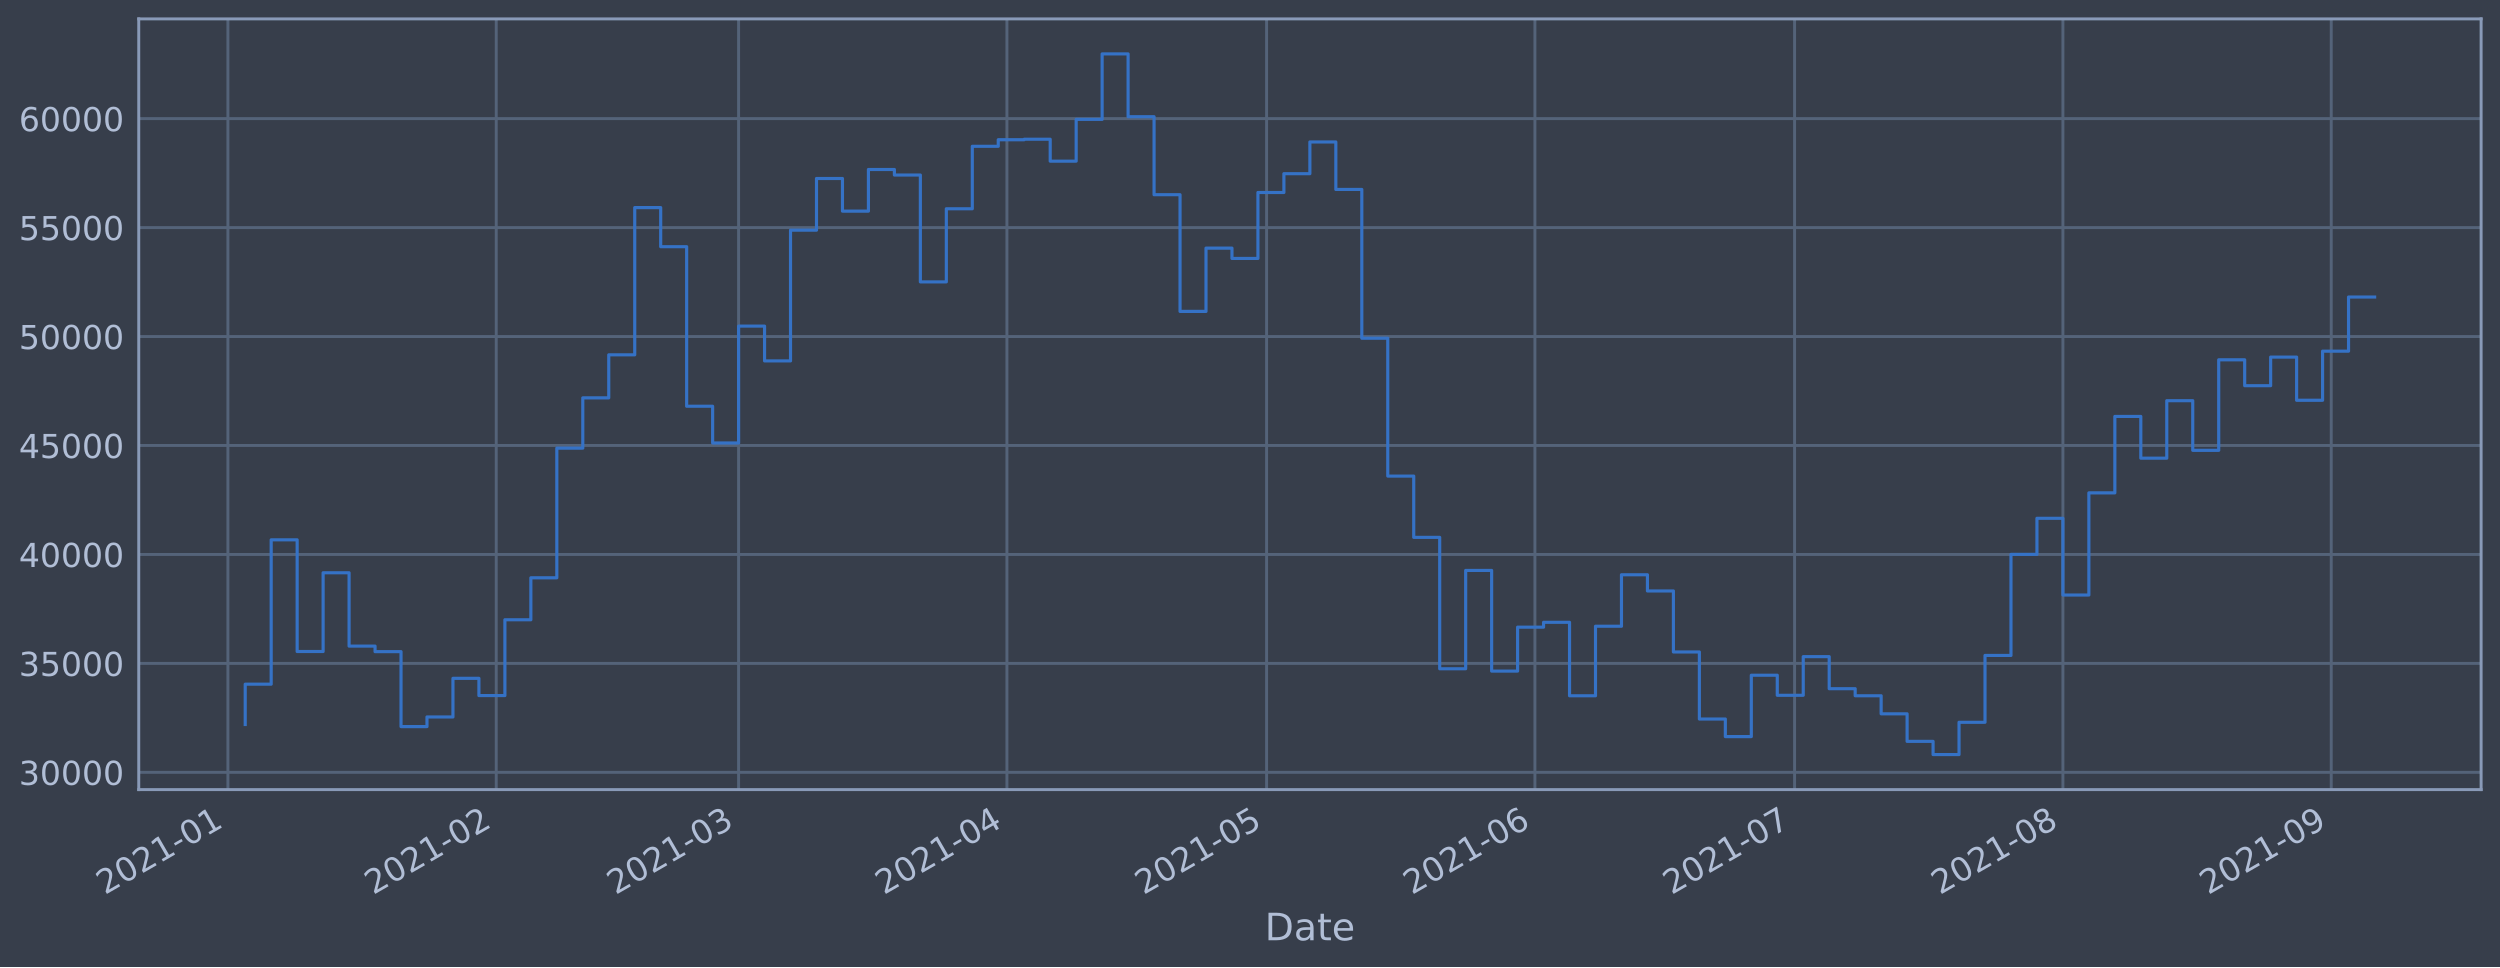
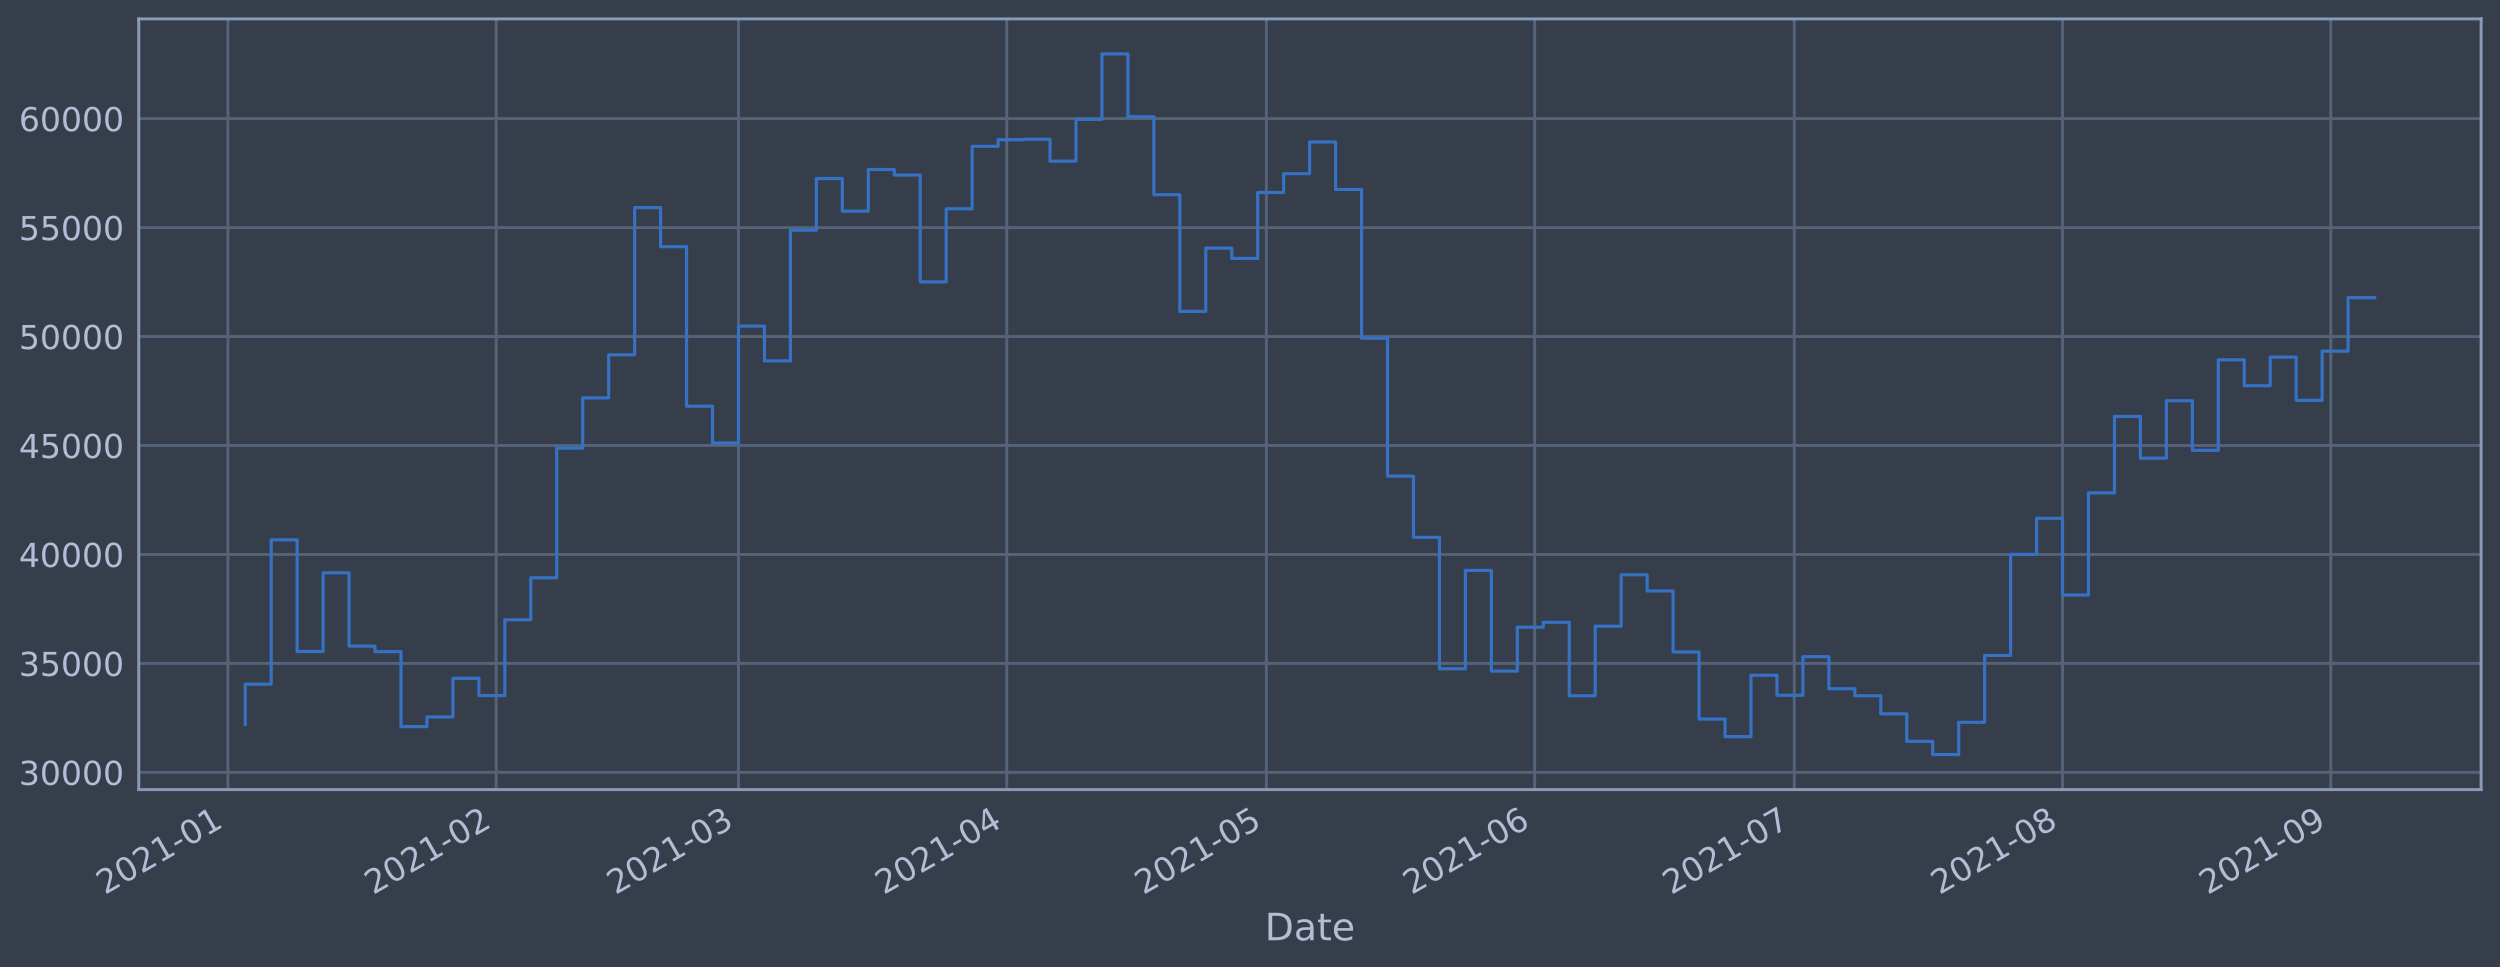
<svg xmlns="http://www.w3.org/2000/svg" xmlns:xlink="http://www.w3.org/1999/xlink" height="368.58pt" version="1.1" viewBox="0 0 952.884 368.58" width="952.884pt">
  <defs>
    <style type="text/css">*{stroke-linecap:butt;stroke-linejoin:round;}</style>
  </defs>
  <g id="figure_1">
    <g id="patch_1">
      <path d="M 0 368.58  L 952.884 368.58  L 952.884 0  L 0 0  z " style="fill:#373e4b;" />
    </g>
    <g id="axes_1">
      <g id="patch_2">
        <path d="M 52.884 300.96  L 945.684 300.96  L 945.684 7.2  L 52.884 7.2  z " style="fill:#373e4b;" />
      </g>
      <g id="matplotlib.axis_1">
        <g id="xtick_1">
          <g id="line2d_1">
-             <path clip-path="url(#pa9848613b3)" d="M 86.867 300.96  L 86.867 7.2  " style="fill:none;stroke:#546379;stroke-linecap:square;stroke-width:1.12;" />
+             <path clip-path="url(#p3dde2765ba)" d="M 86.869 300.96  L 86.869 7.2  " style="fill:none;stroke:#546379;stroke-linecap:square;stroke-width:1.12;" />
          </g>
          <g id="line2d_2" />
          <g id="text_1">
-             <g style="fill:#b1bed6;" transform="translate(39.96402 341.1745)rotate(-30)scale(0.126 -0.126)">
+             <g style="fill:#b1bed6;" transform="translate(39.96543 341.1745)rotate(-30)scale(0.126 -0.126)">
              <defs>
                <path d="M 1228 531  L 3431 531  L 3431 0  L 469 0  L 469 531  Q 828 903 1448 1529  Q 2069 2156 2228 2338  Q 2531 2678 2651 2914  Q 2772 3150 2772 3378  Q 2772 3750 2511 3984  Q 2250 4219 1831 4219  Q 1534 4219 1204 4116  Q 875 4013 500 3803  L 500 4441  Q 881 4594 1212 4672  Q 1544 4750 1819 4750  Q 2544 4750 2975 4387  Q 3406 4025 3406 3419  Q 3406 3131 3298 2873  Q 3191 2616 2906 2266  Q 2828 2175 2409 1742  Q 1991 1309 1228 531  z " id="DejaVuSans-32" transform="scale(0.015625)" />
                <path d="M 2034 4250  Q 1547 4250 1301 3770  Q 1056 3291 1056 2328  Q 1056 1369 1301 889  Q 1547 409 2034 409  Q 2525 409 2770 889  Q 3016 1369 3016 2328  Q 3016 3291 2770 3770  Q 2525 4250 2034 4250  z M 2034 4750  Q 2819 4750 3233 4129  Q 3647 3509 3647 2328  Q 3647 1150 3233 529  Q 2819 -91 2034 -91  Q 1250 -91 836 529  Q 422 1150 422 2328  Q 422 3509 836 4129  Q 1250 4750 2034 4750  z " id="DejaVuSans-30" transform="scale(0.015625)" />
                <path d="M 794 531  L 1825 531  L 1825 4091  L 703 3866  L 703 4441  L 1819 4666  L 2450 4666  L 2450 531  L 3481 531  L 3481 0  L 794 0  L 794 531  z " id="DejaVuSans-31" transform="scale(0.015625)" />
                <path d="M 313 2009  L 1997 2009  L 1997 1497  L 313 1497  L 313 2009  z " id="DejaVuSans-2d" transform="scale(0.015625)" />
              </defs>
              <use xlink:href="#DejaVuSans-32" />
              <use x="63.623" xlink:href="#DejaVuSans-30" />
              <use x="127.246" xlink:href="#DejaVuSans-32" />
              <use x="190.869" xlink:href="#DejaVuSans-31" />
              <use x="254.492" xlink:href="#DejaVuSans-2d" />
              <use x="290.576" xlink:href="#DejaVuSans-30" />
              <use x="354.199" xlink:href="#DejaVuSans-31" />
            </g>
          </g>
        </g>
        <g id="xtick_2">
          <g id="line2d_3">
-             <path clip-path="url(#pa9848613b3)" d="M 189.141 300.96  L 189.141 7.2  " style="fill:none;stroke:#546379;stroke-linecap:square;stroke-width:1.12;" />
+             <path clip-path="url(#p3dde2765ba)" d="M 189.12 300.96  L 189.12 7.2  " style="fill:none;stroke:#546379;stroke-linecap:square;stroke-width:1.12;" />
          </g>
          <g id="line2d_4" />
          <g id="text_2">
-             <g style="fill:#b1bed6;" transform="translate(142.2373 341.1745)rotate(-30)scale(0.126 -0.126)">
+             <g style="fill:#b1bed6;" transform="translate(142.2168 341.1745)rotate(-30)scale(0.126 -0.126)">
              <use xlink:href="#DejaVuSans-32" />
              <use x="63.623" xlink:href="#DejaVuSans-30" />
              <use x="127.246" xlink:href="#DejaVuSans-32" />
              <use x="190.869" xlink:href="#DejaVuSans-31" />
              <use x="254.492" xlink:href="#DejaVuSans-2d" />
              <use x="290.576" xlink:href="#DejaVuSans-30" />
              <use x="354.199" xlink:href="#DejaVuSans-32" />
            </g>
          </g>
        </g>
        <g id="xtick_3">
          <g id="line2d_5">
-             <path clip-path="url(#pa9848613b3)" d="M 281.517 300.96  L 281.517 7.2  " style="fill:none;stroke:#546379;stroke-linecap:square;stroke-width:1.12;" />
+             <path clip-path="url(#p3dde2765ba)" d="M 281.476 300.96  L 281.476 7.2  " style="fill:none;stroke:#546379;stroke-linecap:square;stroke-width:1.12;" />
          </g>
          <g id="line2d_6" />
          <g id="text_3">
-             <g style="fill:#b1bed6;" transform="translate(234.6132 341.1745)rotate(-30)scale(0.126 -0.126)">
+             <g style="fill:#b1bed6;" transform="translate(234.5729 341.1745)rotate(-30)scale(0.126 -0.126)">
              <defs>
                <path d="M 2597 2516  Q 3050 2419 3304 2112  Q 3559 1806 3559 1356  Q 3559 666 3084 287  Q 2609 -91 1734 -91  Q 1441 -91 1130 -33  Q 819 25 488 141  L 488 750  Q 750 597 1062 519  Q 1375 441 1716 441  Q 2309 441 2620 675  Q 2931 909 2931 1356  Q 2931 1769 2642 2001  Q 2353 2234 1838 2234  L 1294 2234  L 1294 2753  L 1863 2753  Q 2328 2753 2575 2939  Q 2822 3125 2822 3475  Q 2822 3834 2567 4026  Q 2313 4219 1838 4219  Q 1578 4219 1281 4162  Q 984 4106 628 3988  L 628 4550  Q 988 4650 1302 4700  Q 1616 4750 1894 4750  Q 2613 4750 3031 4423  Q 3450 4097 3450 3541  Q 3450 3153 3228 2886  Q 3006 2619 2597 2516  z " id="DejaVuSans-33" transform="scale(0.015625)" />
              </defs>
              <use xlink:href="#DejaVuSans-32" />
              <use x="63.623" xlink:href="#DejaVuSans-30" />
              <use x="127.246" xlink:href="#DejaVuSans-32" />
              <use x="190.869" xlink:href="#DejaVuSans-31" />
              <use x="254.492" xlink:href="#DejaVuSans-2d" />
              <use x="290.576" xlink:href="#DejaVuSans-30" />
              <use x="354.199" xlink:href="#DejaVuSans-33" />
            </g>
          </g>
        </g>
        <g id="xtick_4">
          <g id="line2d_7">
-             <path clip-path="url(#pa9848613b3)" d="M 383.79 300.96  L 383.79 7.2  " style="fill:none;stroke:#546379;stroke-linecap:square;stroke-width:1.12;" />
+             <path clip-path="url(#p3dde2765ba)" d="M 383.728 300.96  L 383.728 7.2  " style="fill:none;stroke:#546379;stroke-linecap:square;stroke-width:1.12;" />
          </g>
          <g id="line2d_8" />
          <g id="text_4">
-             <g style="fill:#b1bed6;" transform="translate(336.8865 341.1745)rotate(-30)scale(0.126 -0.126)">
+             <g style="fill:#b1bed6;" transform="translate(336.8243 341.1745)rotate(-30)scale(0.126 -0.126)">
              <defs>
                <path d="M 2419 4116  L 825 1625  L 2419 1625  L 2419 4116  z M 2253 4666  L 3047 4666  L 3047 1625  L 3713 1625  L 3713 1100  L 3047 1100  L 3047 0  L 2419 0  L 2419 1100  L 313 1100  L 313 1709  L 2253 4666  z " id="DejaVuSans-34" transform="scale(0.015625)" />
              </defs>
              <use xlink:href="#DejaVuSans-32" />
              <use x="63.623" xlink:href="#DejaVuSans-30" />
              <use x="127.246" xlink:href="#DejaVuSans-32" />
              <use x="190.869" xlink:href="#DejaVuSans-31" />
              <use x="254.492" xlink:href="#DejaVuSans-2d" />
              <use x="290.576" xlink:href="#DejaVuSans-30" />
              <use x="354.199" xlink:href="#DejaVuSans-34" />
            </g>
          </g>
        </g>
        <g id="xtick_5">
          <g id="line2d_9">
-             <path clip-path="url(#pa9848613b3)" d="M 482.764 300.96  L 482.764 7.2  " style="fill:none;stroke:#546379;stroke-linecap:square;stroke-width:1.12;" />
+             <path clip-path="url(#p3dde2765ba)" d="M 482.68 300.96  L 482.68 7.2  " style="fill:none;stroke:#546379;stroke-linecap:square;stroke-width:1.12;" />
          </g>
          <g id="line2d_10" />
          <g id="text_5">
-             <g style="fill:#b1bed6;" transform="translate(435.8607 341.1745)rotate(-30)scale(0.126 -0.126)">
+             <g style="fill:#b1bed6;" transform="translate(435.7772 341.1745)rotate(-30)scale(0.126 -0.126)">
              <defs>
                <path d="M 691 4666  L 3169 4666  L 3169 4134  L 1269 4134  L 1269 2991  Q 1406 3038 1543 3061  Q 1681 3084 1819 3084  Q 2600 3084 3056 2656  Q 3513 2228 3513 1497  Q 3513 744 3044 326  Q 2575 -91 1722 -91  Q 1428 -91 1123 -41  Q 819 9 494 109  L 494 744  Q 775 591 1075 516  Q 1375 441 1709 441  Q 2250 441 2565 725  Q 2881 1009 2881 1497  Q 2881 1984 2565 2268  Q 2250 2553 1709 2553  Q 1456 2553 1204 2497  Q 953 2441 691 2322  L 691 4666  z " id="DejaVuSans-35" transform="scale(0.015625)" />
              </defs>
              <use xlink:href="#DejaVuSans-32" />
              <use x="63.623" xlink:href="#DejaVuSans-30" />
              <use x="127.246" xlink:href="#DejaVuSans-32" />
              <use x="190.869" xlink:href="#DejaVuSans-31" />
              <use x="254.492" xlink:href="#DejaVuSans-2d" />
              <use x="290.576" xlink:href="#DejaVuSans-30" />
              <use x="354.199" xlink:href="#DejaVuSans-35" />
            </g>
          </g>
        </g>
        <g id="xtick_6">
          <g id="line2d_11">
-             <path clip-path="url(#pa9848613b3)" d="M 585.037 300.96  L 585.037 7.2  " style="fill:none;stroke:#546379;stroke-linecap:square;stroke-width:1.12;" />
+             <path clip-path="url(#p3dde2765ba)" d="M 584.932 300.96  L 584.932 7.2  " style="fill:none;stroke:#546379;stroke-linecap:square;stroke-width:1.12;" />
          </g>
          <g id="line2d_12" />
          <g id="text_6">
-             <g style="fill:#b1bed6;" transform="translate(538.134 341.1745)rotate(-30)scale(0.126 -0.126)">
+             <g style="fill:#b1bed6;" transform="translate(538.0286 341.1745)rotate(-30)scale(0.126 -0.126)">
              <defs>
                <path d="M 2113 2584  Q 1688 2584 1439 2293  Q 1191 2003 1191 1497  Q 1191 994 1439 701  Q 1688 409 2113 409  Q 2538 409 2786 701  Q 3034 994 3034 1497  Q 3034 2003 2786 2293  Q 2538 2584 2113 2584  z M 3366 4563  L 3366 3988  Q 3128 4100 2886 4159  Q 2644 4219 2406 4219  Q 1781 4219 1451 3797  Q 1122 3375 1075 2522  Q 1259 2794 1537 2939  Q 1816 3084 2150 3084  Q 2853 3084 3261 2657  Q 3669 2231 3669 1497  Q 3669 778 3244 343  Q 2819 -91 2113 -91  Q 1303 -91 875 529  Q 447 1150 447 2328  Q 447 3434 972 4092  Q 1497 4750 2381 4750  Q 2619 4750 2861 4703  Q 3103 4656 3366 4563  z " id="DejaVuSans-36" transform="scale(0.015625)" />
              </defs>
              <use xlink:href="#DejaVuSans-32" />
              <use x="63.623" xlink:href="#DejaVuSans-30" />
              <use x="127.246" xlink:href="#DejaVuSans-32" />
              <use x="190.869" xlink:href="#DejaVuSans-31" />
              <use x="254.492" xlink:href="#DejaVuSans-2d" />
              <use x="290.576" xlink:href="#DejaVuSans-30" />
              <use x="354.199" xlink:href="#DejaVuSans-36" />
            </g>
          </g>
        </g>
        <g id="xtick_7">
          <g id="line2d_13">
-             <path clip-path="url(#pa9848613b3)" d="M 684.011 300.96  L 684.011 7.2  " style="fill:none;stroke:#546379;stroke-linecap:square;stroke-width:1.12;" />
+             <path clip-path="url(#p3dde2765ba)" d="M 683.885 300.96  L 683.885 7.2  " style="fill:none;stroke:#546379;stroke-linecap:square;stroke-width:1.12;" />
          </g>
          <g id="line2d_14" />
          <g id="text_7">
-             <g style="fill:#b1bed6;" transform="translate(637.1082 341.1745)rotate(-30)scale(0.126 -0.126)">
+             <g style="fill:#b1bed6;" transform="translate(636.9816 341.1745)rotate(-30)scale(0.126 -0.126)">
              <defs>
                <path d="M 525 4666  L 3525 4666  L 3525 4397  L 1831 0  L 1172 0  L 2766 4134  L 525 4134  L 525 4666  z " id="DejaVuSans-37" transform="scale(0.015625)" />
              </defs>
              <use xlink:href="#DejaVuSans-32" />
              <use x="63.623" xlink:href="#DejaVuSans-30" />
              <use x="127.246" xlink:href="#DejaVuSans-32" />
              <use x="190.869" xlink:href="#DejaVuSans-31" />
              <use x="254.492" xlink:href="#DejaVuSans-2d" />
              <use x="290.576" xlink:href="#DejaVuSans-30" />
              <use x="354.199" xlink:href="#DejaVuSans-37" />
            </g>
          </g>
        </g>
        <g id="xtick_8">
          <g id="line2d_15">
-             <path clip-path="url(#pa9848613b3)" d="M 786.285 300.96  L 786.285 7.2  " style="fill:none;stroke:#546379;stroke-linecap:square;stroke-width:1.12;" />
+             <path clip-path="url(#p3dde2765ba)" d="M 786.136 300.96  L 786.136 7.2  " style="fill:none;stroke:#546379;stroke-linecap:square;stroke-width:1.12;" />
          </g>
          <g id="line2d_16" />
          <g id="text_8">
-             <g style="fill:#b1bed6;" transform="translate(739.3815 341.1745)rotate(-30)scale(0.126 -0.126)">
+             <g style="fill:#b1bed6;" transform="translate(739.2329 341.1745)rotate(-30)scale(0.126 -0.126)">
              <defs>
                <path d="M 2034 2216  Q 1584 2216 1326 1975  Q 1069 1734 1069 1313  Q 1069 891 1326 650  Q 1584 409 2034 409  Q 2484 409 2743 651  Q 3003 894 3003 1313  Q 3003 1734 2745 1975  Q 2488 2216 2034 2216  z M 1403 2484  Q 997 2584 770 2862  Q 544 3141 544 3541  Q 544 4100 942 4425  Q 1341 4750 2034 4750  Q 2731 4750 3128 4425  Q 3525 4100 3525 3541  Q 3525 3141 3298 2862  Q 3072 2584 2669 2484  Q 3125 2378 3379 2068  Q 3634 1759 3634 1313  Q 3634 634 3220 271  Q 2806 -91 2034 -91  Q 1263 -91 848 271  Q 434 634 434 1313  Q 434 1759 690 2068  Q 947 2378 1403 2484  z M 1172 3481  Q 1172 3119 1398 2916  Q 1625 2713 2034 2713  Q 2441 2713 2670 2916  Q 2900 3119 2900 3481  Q 2900 3844 2670 4047  Q 2441 4250 2034 4250  Q 1625 4250 1398 4047  Q 1172 3844 1172 3481  z " id="DejaVuSans-38" transform="scale(0.015625)" />
              </defs>
              <use xlink:href="#DejaVuSans-32" />
              <use x="63.623" xlink:href="#DejaVuSans-30" />
              <use x="127.246" xlink:href="#DejaVuSans-32" />
              <use x="190.869" xlink:href="#DejaVuSans-31" />
              <use x="254.492" xlink:href="#DejaVuSans-2d" />
              <use x="290.576" xlink:href="#DejaVuSans-30" />
              <use x="354.199" xlink:href="#DejaVuSans-38" />
            </g>
          </g>
        </g>
        <g id="xtick_9">
          <g id="line2d_17">
-             <path clip-path="url(#pa9848613b3)" d="M 888.558 300.96  L 888.558 7.2  " style="fill:none;stroke:#546379;stroke-linecap:square;stroke-width:1.12;" />
+             <path clip-path="url(#p3dde2765ba)" d="M 888.388 300.96  L 888.388 7.2  " style="fill:none;stroke:#546379;stroke-linecap:square;stroke-width:1.12;" />
          </g>
          <g id="line2d_18" />
          <g id="text_9">
-             <g style="fill:#b1bed6;" transform="translate(841.6548 341.1745)rotate(-30)scale(0.126 -0.126)">
+             <g style="fill:#b1bed6;" transform="translate(841.4843 341.1745)rotate(-30)scale(0.126 -0.126)">
              <defs>
                <path d="M 703 97  L 703 672  Q 941 559 1184 500  Q 1428 441 1663 441  Q 2288 441 2617 861  Q 2947 1281 2994 2138  Q 2813 1869 2534 1725  Q 2256 1581 1919 1581  Q 1219 1581 811 2004  Q 403 2428 403 3163  Q 403 3881 828 4315  Q 1253 4750 1959 4750  Q 2769 4750 3195 4129  Q 3622 3509 3622 2328  Q 3622 1225 3098 567  Q 2575 -91 1691 -91  Q 1453 -91 1209 -44  Q 966 3 703 97  z M 1959 2075  Q 2384 2075 2632 2365  Q 2881 2656 2881 3163  Q 2881 3666 2632 3958  Q 2384 4250 1959 4250  Q 1534 4250 1286 3958  Q 1038 3666 1038 3163  Q 1038 2656 1286 2365  Q 1534 2075 1959 2075  z " id="DejaVuSans-39" transform="scale(0.015625)" />
              </defs>
              <use xlink:href="#DejaVuSans-32" />
              <use x="63.623" xlink:href="#DejaVuSans-30" />
              <use x="127.246" xlink:href="#DejaVuSans-32" />
              <use x="190.869" xlink:href="#DejaVuSans-31" />
              <use x="254.492" xlink:href="#DejaVuSans-2d" />
              <use x="290.576" xlink:href="#DejaVuSans-30" />
              <use x="354.199" xlink:href="#DejaVuSans-39" />
            </g>
          </g>
        </g>
        <g id="text_10">
          <g style="fill:#b1bed6;" transform="translate(482.0746 358.3856)scale(0.144 -0.144)">
            <defs>
              <path d="M 1259 4147  L 1259 519  L 2022 519  Q 2988 519 3436 956  Q 3884 1394 3884 2338  Q 3884 3275 3436 3711  Q 2988 4147 2022 4147  L 1259 4147  z M 628 4666  L 1925 4666  Q 3281 4666 3915 4102  Q 4550 3538 4550 2338  Q 4550 1131 3912 565  Q 3275 0 1925 0  L 628 0  L 628 4666  z " id="DejaVuSans-44" transform="scale(0.015625)" />
              <path d="M 2194 1759  Q 1497 1759 1228 1600  Q 959 1441 959 1056  Q 959 750 1161 570  Q 1363 391 1709 391  Q 2188 391 2477 730  Q 2766 1069 2766 1631  L 2766 1759  L 2194 1759  z M 3341 1997  L 3341 0  L 2766 0  L 2766 531  Q 2569 213 2275 61  Q 1981 -91 1556 -91  Q 1019 -91 701 211  Q 384 513 384 1019  Q 384 1609 779 1909  Q 1175 2209 1959 2209  L 2766 2209  L 2766 2266  Q 2766 2663 2505 2880  Q 2244 3097 1772 3097  Q 1472 3097 1187 3025  Q 903 2953 641 2809  L 641 3341  Q 956 3463 1253 3523  Q 1550 3584 1831 3584  Q 2591 3584 2966 3190  Q 3341 2797 3341 1997  z " id="DejaVuSans-61" transform="scale(0.015625)" />
              <path d="M 1172 4494  L 1172 3500  L 2356 3500  L 2356 3053  L 1172 3053  L 1172 1153  Q 1172 725 1289 603  Q 1406 481 1766 481  L 2356 481  L 2356 0  L 1766 0  Q 1100 0 847 248  Q 594 497 594 1153  L 594 3053  L 172 3053  L 172 3500  L 594 3500  L 594 4494  L 1172 4494  z " id="DejaVuSans-74" transform="scale(0.015625)" />
              <path d="M 3597 1894  L 3597 1613  L 953 1613  Q 991 1019 1311 708  Q 1631 397 2203 397  Q 2534 397 2845 478  Q 3156 559 3463 722  L 3463 178  Q 3153 47 2828 -22  Q 2503 -91 2169 -91  Q 1331 -91 842 396  Q 353 884 353 1716  Q 353 2575 817 3079  Q 1281 3584 2069 3584  Q 2775 3584 3186 3129  Q 3597 2675 3597 1894  z M 3022 2063  Q 3016 2534 2758 2815  Q 2500 3097 2075 3097  Q 1594 3097 1305 2825  Q 1016 2553 972 2059  L 3022 2063  z " id="DejaVuSans-65" transform="scale(0.015625)" />
            </defs>
            <use xlink:href="#DejaVuSans-44" />
            <use x="77.002" xlink:href="#DejaVuSans-61" />
            <use x="138.281" xlink:href="#DejaVuSans-74" />
            <use x="177.49" xlink:href="#DejaVuSans-65" />
          </g>
        </g>
      </g>
      <g id="matplotlib.axis_2">
        <g id="ytick_1">
          <g id="line2d_19">
-             <path clip-path="url(#pa9848613b3)" d="M 52.884 294.384  L 945.684 294.384  " style="fill:none;stroke:#546379;stroke-linecap:square;stroke-width:1.12;" />
+             <path clip-path="url(#p3dde2765ba)" d="M 52.884 294.384  L 945.684 294.384  " style="fill:none;stroke:#546379;stroke-linecap:square;stroke-width:1.12;" />
          </g>
          <g id="line2d_20" />
          <g id="text_11">
            <g style="fill:#b1bed6;" transform="translate(7.2 299.1712)scale(0.126 -0.126)">
              <use xlink:href="#DejaVuSans-33" />
              <use x="63.623" xlink:href="#DejaVuSans-30" />
              <use x="127.246" xlink:href="#DejaVuSans-30" />
              <use x="190.869" xlink:href="#DejaVuSans-30" />
              <use x="254.492" xlink:href="#DejaVuSans-30" />
            </g>
          </g>
        </g>
        <g id="ytick_2">
          <g id="line2d_21">
-             <path clip-path="url(#pa9848613b3)" d="M 52.884 252.856  L 945.684 252.856  " style="fill:none;stroke:#546379;stroke-linecap:square;stroke-width:1.12;" />
+             <path clip-path="url(#p3dde2765ba)" d="M 52.884 252.856  L 945.684 252.856  " style="fill:none;stroke:#546379;stroke-linecap:square;stroke-width:1.12;" />
          </g>
          <g id="line2d_22" />
          <g id="text_12">
            <g style="fill:#b1bed6;" transform="translate(7.2 257.6428)scale(0.126 -0.126)">
              <use xlink:href="#DejaVuSans-33" />
              <use x="63.623" xlink:href="#DejaVuSans-35" />
              <use x="127.246" xlink:href="#DejaVuSans-30" />
              <use x="190.869" xlink:href="#DejaVuSans-30" />
              <use x="254.492" xlink:href="#DejaVuSans-30" />
            </g>
          </g>
        </g>
        <g id="ytick_3">
          <g id="line2d_23">
-             <path clip-path="url(#pa9848613b3)" d="M 52.884 211.327  L 945.684 211.327  " style="fill:none;stroke:#546379;stroke-linecap:square;stroke-width:1.12;" />
+             <path clip-path="url(#p3dde2765ba)" d="M 52.884 211.327  L 945.684 211.327  " style="fill:none;stroke:#546379;stroke-linecap:square;stroke-width:1.12;" />
          </g>
          <g id="line2d_24" />
          <g id="text_13">
            <g style="fill:#b1bed6;" transform="translate(7.2 216.1143)scale(0.126 -0.126)">
              <use xlink:href="#DejaVuSans-34" />
              <use x="63.623" xlink:href="#DejaVuSans-30" />
              <use x="127.246" xlink:href="#DejaVuSans-30" />
              <use x="190.869" xlink:href="#DejaVuSans-30" />
              <use x="254.492" xlink:href="#DejaVuSans-30" />
            </g>
          </g>
        </g>
        <g id="ytick_4">
          <g id="line2d_25">
-             <path clip-path="url(#pa9848613b3)" d="M 52.884 169.799  L 945.684 169.799  " style="fill:none;stroke:#546379;stroke-linecap:square;stroke-width:1.12;" />
+             <path clip-path="url(#p3dde2765ba)" d="M 52.884 169.799  L 945.684 169.799  " style="fill:none;stroke:#546379;stroke-linecap:square;stroke-width:1.12;" />
          </g>
          <g id="line2d_26" />
          <g id="text_14">
            <g style="fill:#b1bed6;" transform="translate(7.2 174.5858)scale(0.126 -0.126)">
              <use xlink:href="#DejaVuSans-34" />
              <use x="63.623" xlink:href="#DejaVuSans-35" />
              <use x="127.246" xlink:href="#DejaVuSans-30" />
              <use x="190.869" xlink:href="#DejaVuSans-30" />
              <use x="254.492" xlink:href="#DejaVuSans-30" />
            </g>
          </g>
        </g>
        <g id="ytick_5">
          <g id="line2d_27">
-             <path clip-path="url(#pa9848613b3)" d="M 52.884 128.27  L 945.684 128.27  " style="fill:none;stroke:#546379;stroke-linecap:square;stroke-width:1.12;" />
+             <path clip-path="url(#p3dde2765ba)" d="M 52.884 128.27  L 945.684 128.27  " style="fill:none;stroke:#546379;stroke-linecap:square;stroke-width:1.12;" />
          </g>
          <g id="line2d_28" />
          <g id="text_15">
            <g style="fill:#b1bed6;" transform="translate(7.2 133.0573)scale(0.126 -0.126)">
              <use xlink:href="#DejaVuSans-35" />
              <use x="63.623" xlink:href="#DejaVuSans-30" />
              <use x="127.246" xlink:href="#DejaVuSans-30" />
              <use x="190.869" xlink:href="#DejaVuSans-30" />
              <use x="254.492" xlink:href="#DejaVuSans-30" />
            </g>
          </g>
        </g>
        <g id="ytick_6">
          <g id="line2d_29">
-             <path clip-path="url(#pa9848613b3)" d="M 52.884 86.742  L 945.684 86.742  " style="fill:none;stroke:#546379;stroke-linecap:square;stroke-width:1.12;" />
+             <path clip-path="url(#p3dde2765ba)" d="M 52.884 86.742  L 945.684 86.742  " style="fill:none;stroke:#546379;stroke-linecap:square;stroke-width:1.12;" />
          </g>
          <g id="line2d_30" />
          <g id="text_16">
            <g style="fill:#b1bed6;" transform="translate(7.2 91.52883)scale(0.126 -0.126)">
              <use xlink:href="#DejaVuSans-35" />
              <use x="63.623" xlink:href="#DejaVuSans-35" />
              <use x="127.246" xlink:href="#DejaVuSans-30" />
              <use x="190.869" xlink:href="#DejaVuSans-30" />
              <use x="254.492" xlink:href="#DejaVuSans-30" />
            </g>
          </g>
        </g>
        <g id="ytick_7">
          <g id="line2d_31">
-             <path clip-path="url(#pa9848613b3)" d="M 52.884 45.213  L 945.684 45.213  " style="fill:none;stroke:#546379;stroke-linecap:square;stroke-width:1.12;" />
+             <path clip-path="url(#p3dde2765ba)" d="M 52.884 45.213  L 945.684 45.213  " style="fill:none;stroke:#546379;stroke-linecap:square;stroke-width:1.12;" />
          </g>
          <g id="line2d_32" />
          <g id="text_17">
            <g style="fill:#b1bed6;" transform="translate(7.2 50.00035)scale(0.126 -0.126)">
              <use xlink:href="#DejaVuSans-36" />
              <use x="63.623" xlink:href="#DejaVuSans-30" />
              <use x="127.246" xlink:href="#DejaVuSans-30" />
              <use x="190.869" xlink:href="#DejaVuSans-30" />
              <use x="254.492" xlink:href="#DejaVuSans-30" />
            </g>
          </g>
        </g>
      </g>
      <g id="line2d_33">
-         <path clip-path="url(#pa9848613b3)" d="M 93.466 276.149  L 93.466 260.774  L 103.363 260.774  L 103.363 205.76  L 113.26 205.76  L 113.26 248.33  L 123.158 248.33  L 123.158 218.317  L 133.055 218.317  L 133.055 246.269  L 142.953 246.269  L 142.953 248.379  L 152.85 248.379  L 152.85 276.944  L 162.747 276.944  L 162.747 273.273  L 172.645 273.273  L 172.645 258.551  L 182.542 258.551  L 182.542 265.124  L 192.44 265.124  L 192.44 236.227  L 202.337 236.227  L 202.337 220.23  L 212.235 220.23  L 212.235 170.811  L 222.132 170.811  L 222.132 151.649  L 232.029 151.649  L 232.029 135.246  L 241.927 135.246  L 241.927 79.13  L 251.824 79.13  L 251.824 94.023  L 261.722 94.023  L 261.722 154.845  L 271.619 154.845  L 271.619 168.853  L 281.517 168.853  L 281.517 124.303  L 291.414 124.303  L 291.414 137.559  L 301.311 137.559  L 301.311 87.726  L 311.209 87.726  L 311.209 68.027  L 321.106 68.027  L 321.106 80.473  L 331.004 80.473  L 331.004 64.6  L 340.901 64.6  L 340.901 66.715  L 350.798 66.715  L 350.798 107.438  L 360.696 107.438  L 360.696 79.566  L 370.593 79.566  L 370.593 55.76  L 380.491 55.76  L 380.491 53.259  L 390.388 53.259  L 390.388 53.07  L 400.286 53.07  L 400.286 61.421  L 410.183 61.421  L 410.183 45.505  L 420.08 45.505  L 420.08 20.553  L 429.978 20.553  L 429.978 44.49  L 439.875 44.49  L 439.875 74.218  L 449.773 74.218  L 449.773 118.693  L 459.67 118.693  L 459.67 94.577  L 469.567 94.577  L 469.567 98.501  L 479.465 98.501  L 479.465 73.366  L 489.362 73.366  L 489.362 66.2  L 499.26 66.2  L 499.26 54.11  L 509.157 54.11  L 509.157 72.207  L 519.055 72.207  L 519.055 128.914  L 528.952 128.914  L 528.952 181.458  L 538.849 181.458  L 538.849 204.813  L 548.747 204.813  L 548.747 254.894  L 558.644 254.894  L 558.644 217.423  L 568.542 217.423  L 568.542 255.782  L 578.439 255.782  L 578.439 239.046  L 588.336 239.046  L 588.336 237.195  L 598.234 237.195  L 598.234 265.191  L 608.131 265.191  L 608.131 238.698  L 618.029 238.698  L 618.029 219.078  L 627.926 219.078  L 627.926 225.24  L 637.824 225.24  L 637.824 248.502  L 647.721 248.502  L 647.721 274.055  L 657.618 274.055  L 657.618 280.758  L 667.516 280.758  L 667.516 257.368  L 677.413 257.368  L 677.413 265.008  L 687.311 265.008  L 687.311 250.287  L 697.208 250.287  L 697.208 262.498  L 707.105 262.498  L 707.105 265.185  L 717.003 265.185  L 717.003 272.07  L 726.9 272.07  L 726.9 282.58  L 736.798 282.58  L 736.798 287.607  L 746.695 287.607  L 746.695 275.299  L 756.593 275.299  L 756.593 249.823  L 766.49 249.823  L 766.49 211.306  L 776.387 211.306  L 776.387 197.548  L 786.285 197.548  L 786.285 226.792  L 796.182 226.792  L 796.182 187.856  L 806.08 187.856  L 806.08 158.723  L 815.977 158.723  L 815.977 174.635  L 825.874 174.635  L 825.874 152.719  L 835.772 152.719  L 835.772 171.644  L 845.669 171.644  L 845.669 137.141  L 855.567 137.141  L 855.567 147.003  L 865.464 147.003  L 865.464 136.104  L 875.362 136.104  L 875.362 152.566  L 885.259 152.566  L 885.259 133.843  L 895.156 133.843  L 895.156 113.209  L 905.102 113.209  L 905.102 113.209  " style="fill:none;stroke:#3572c6;stroke-linecap:square;stroke-width:1.2;" />
+         <path clip-path="url(#p3dde2765ba)" d="M 93.466 276.149  L 93.466 260.774  L 103.361 260.774  L 103.361 205.76  L 113.256 205.76  L 113.256 248.33  L 123.151 248.33  L 123.151 218.317  L 133.047 218.317  L 133.047 246.269  L 142.942 246.269  L 142.942 248.379  L 152.837 248.379  L 152.837 276.944  L 162.733 276.944  L 162.733 273.273  L 172.628 273.273  L 172.628 258.551  L 182.523 258.551  L 182.523 265.124  L 192.419 265.124  L 192.419 236.227  L 202.314 236.227  L 202.314 220.23  L 212.209 220.23  L 212.209 170.811  L 222.104 170.811  L 222.104 151.649  L 232 151.649  L 232 135.246  L 241.895 135.246  L 241.895 79.13  L 251.79 79.13  L 251.79 94.023  L 261.686 94.023  L 261.686 154.845  L 271.581 154.845  L 271.581 168.853  L 281.476 168.853  L 281.476 124.303  L 291.371 124.303  L 291.371 137.559  L 301.267 137.559  L 301.267 87.726  L 311.162 87.726  L 311.162 68.027  L 321.057 68.027  L 321.057 80.473  L 330.953 80.473  L 330.953 64.6  L 340.848 64.6  L 340.848 66.715  L 350.743 66.715  L 350.743 107.438  L 360.639 107.438  L 360.639 79.566  L 370.534 79.566  L 370.534 55.76  L 380.429 55.76  L 380.429 53.259  L 390.324 53.259  L 390.324 53.07  L 400.22 53.07  L 400.22 61.421  L 410.115 61.421  L 410.115 45.505  L 420.01 45.505  L 420.01 20.553  L 429.906 20.553  L 429.906 44.49  L 439.801 44.49  L 439.801 74.218  L 449.696 74.218  L 449.696 118.693  L 459.591 118.693  L 459.591 94.577  L 469.487 94.577  L 469.487 98.501  L 479.382 98.501  L 479.382 73.366  L 489.277 73.366  L 489.277 66.2  L 499.173 66.2  L 499.173 54.11  L 509.068 54.11  L 509.068 72.207  L 518.963 72.207  L 518.963 128.914  L 528.859 128.914  L 528.859 181.458  L 538.754 181.458  L 538.754 204.813  L 548.649 204.813  L 548.649 254.894  L 558.544 254.894  L 558.544 217.423  L 568.44 217.423  L 568.44 255.782  L 578.335 255.782  L 578.335 239.046  L 588.23 239.046  L 588.23 237.195  L 598.126 237.195  L 598.126 265.191  L 608.021 265.191  L 608.021 238.698  L 617.916 238.698  L 617.916 219.078  L 627.811 219.078  L 627.811 225.24  L 637.707 225.24  L 637.707 248.502  L 647.602 248.502  L 647.602 274.055  L 657.497 274.055  L 657.497 280.758  L 667.393 280.758  L 667.393 257.368  L 677.288 257.368  L 677.288 265.008  L 687.183 265.008  L 687.183 250.287  L 697.079 250.287  L 697.079 262.498  L 706.974 262.498  L 706.974 265.185  L 716.869 265.185  L 716.869 272.07  L 726.764 272.07  L 726.764 282.58  L 736.66 282.58  L 736.66 287.607  L 746.555 287.607  L 746.555 275.299  L 756.45 275.299  L 756.45 249.823  L 766.346 249.823  L 766.346 211.306  L 776.241 211.306  L 776.241 197.548  L 786.136 197.548  L 786.136 226.792  L 796.032 226.792  L 796.032 187.856  L 805.927 187.856  L 805.927 158.723  L 815.822 158.723  L 815.822 174.635  L 825.717 174.635  L 825.717 152.719  L 835.613 152.719  L 835.613 171.644  L 845.508 171.644  L 845.508 137.141  L 855.403 137.141  L 855.403 147.003  L 865.299 147.003  L 865.299 136.104  L 875.194 136.104  L 875.194 152.566  L 885.089 152.566  L 885.089 133.843  L 894.984 133.843  L 894.984 113.435  L 905.102 113.435  L 905.102 113.435  " style="fill:none;stroke:#3572c6;stroke-linecap:square;stroke-width:1.2;" />
      </g>
      <g id="patch_3">
        <path d="M 52.884 300.96  L 52.884 7.2  " style="fill:none;stroke:#899ab8;stroke-linecap:square;stroke-linejoin:miter;stroke-width:1.12;" />
      </g>
      <g id="patch_4">
        <path d="M 945.684 300.96  L 945.684 7.2  " style="fill:none;stroke:#899ab8;stroke-linecap:square;stroke-linejoin:miter;stroke-width:1.12;" />
      </g>
      <g id="patch_5">
        <path d="M 52.884 300.96  L 945.684 300.96  " style="fill:none;stroke:#899ab8;stroke-linecap:square;stroke-linejoin:miter;stroke-width:1.12;" />
      </g>
      <g id="patch_6">
        <path d="M 52.884 7.2  L 945.684 7.2  " style="fill:none;stroke:#899ab8;stroke-linecap:square;stroke-linejoin:miter;stroke-width:1.12;" />
      </g>
    </g>
  </g>
  <defs>
-     <clipPath id="pa9848613b3">
+     <clipPath id="p3dde2765ba">
      <rect height="293.76" width="892.8" x="52.884" y="7.2" />
    </clipPath>
  </defs>
</svg>
